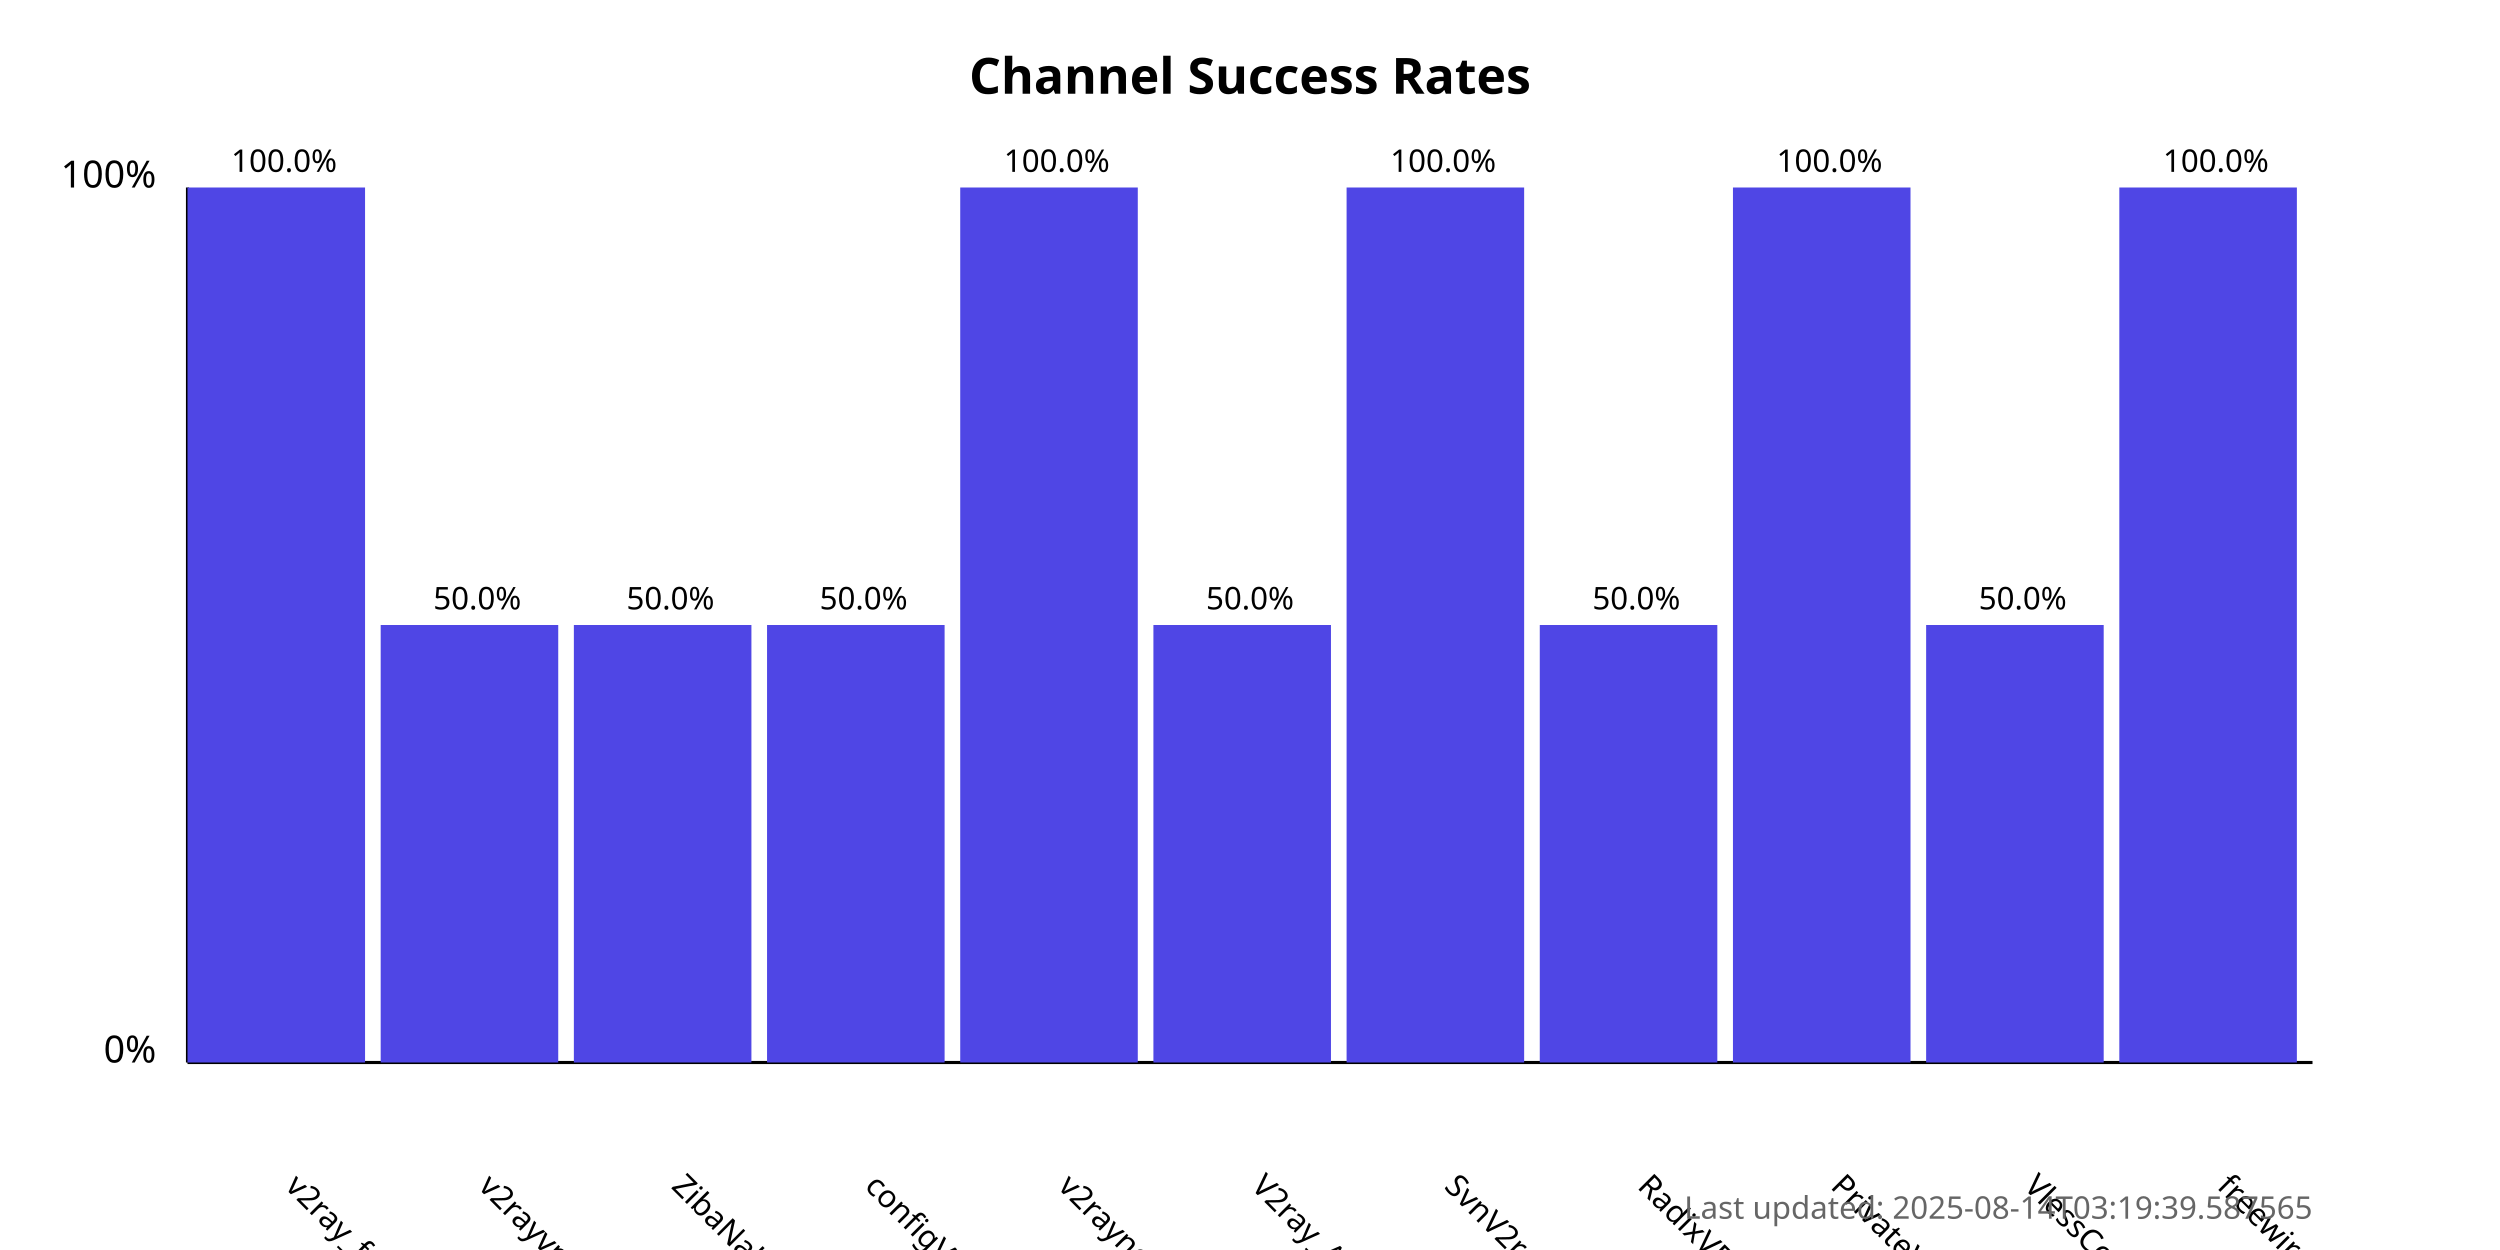
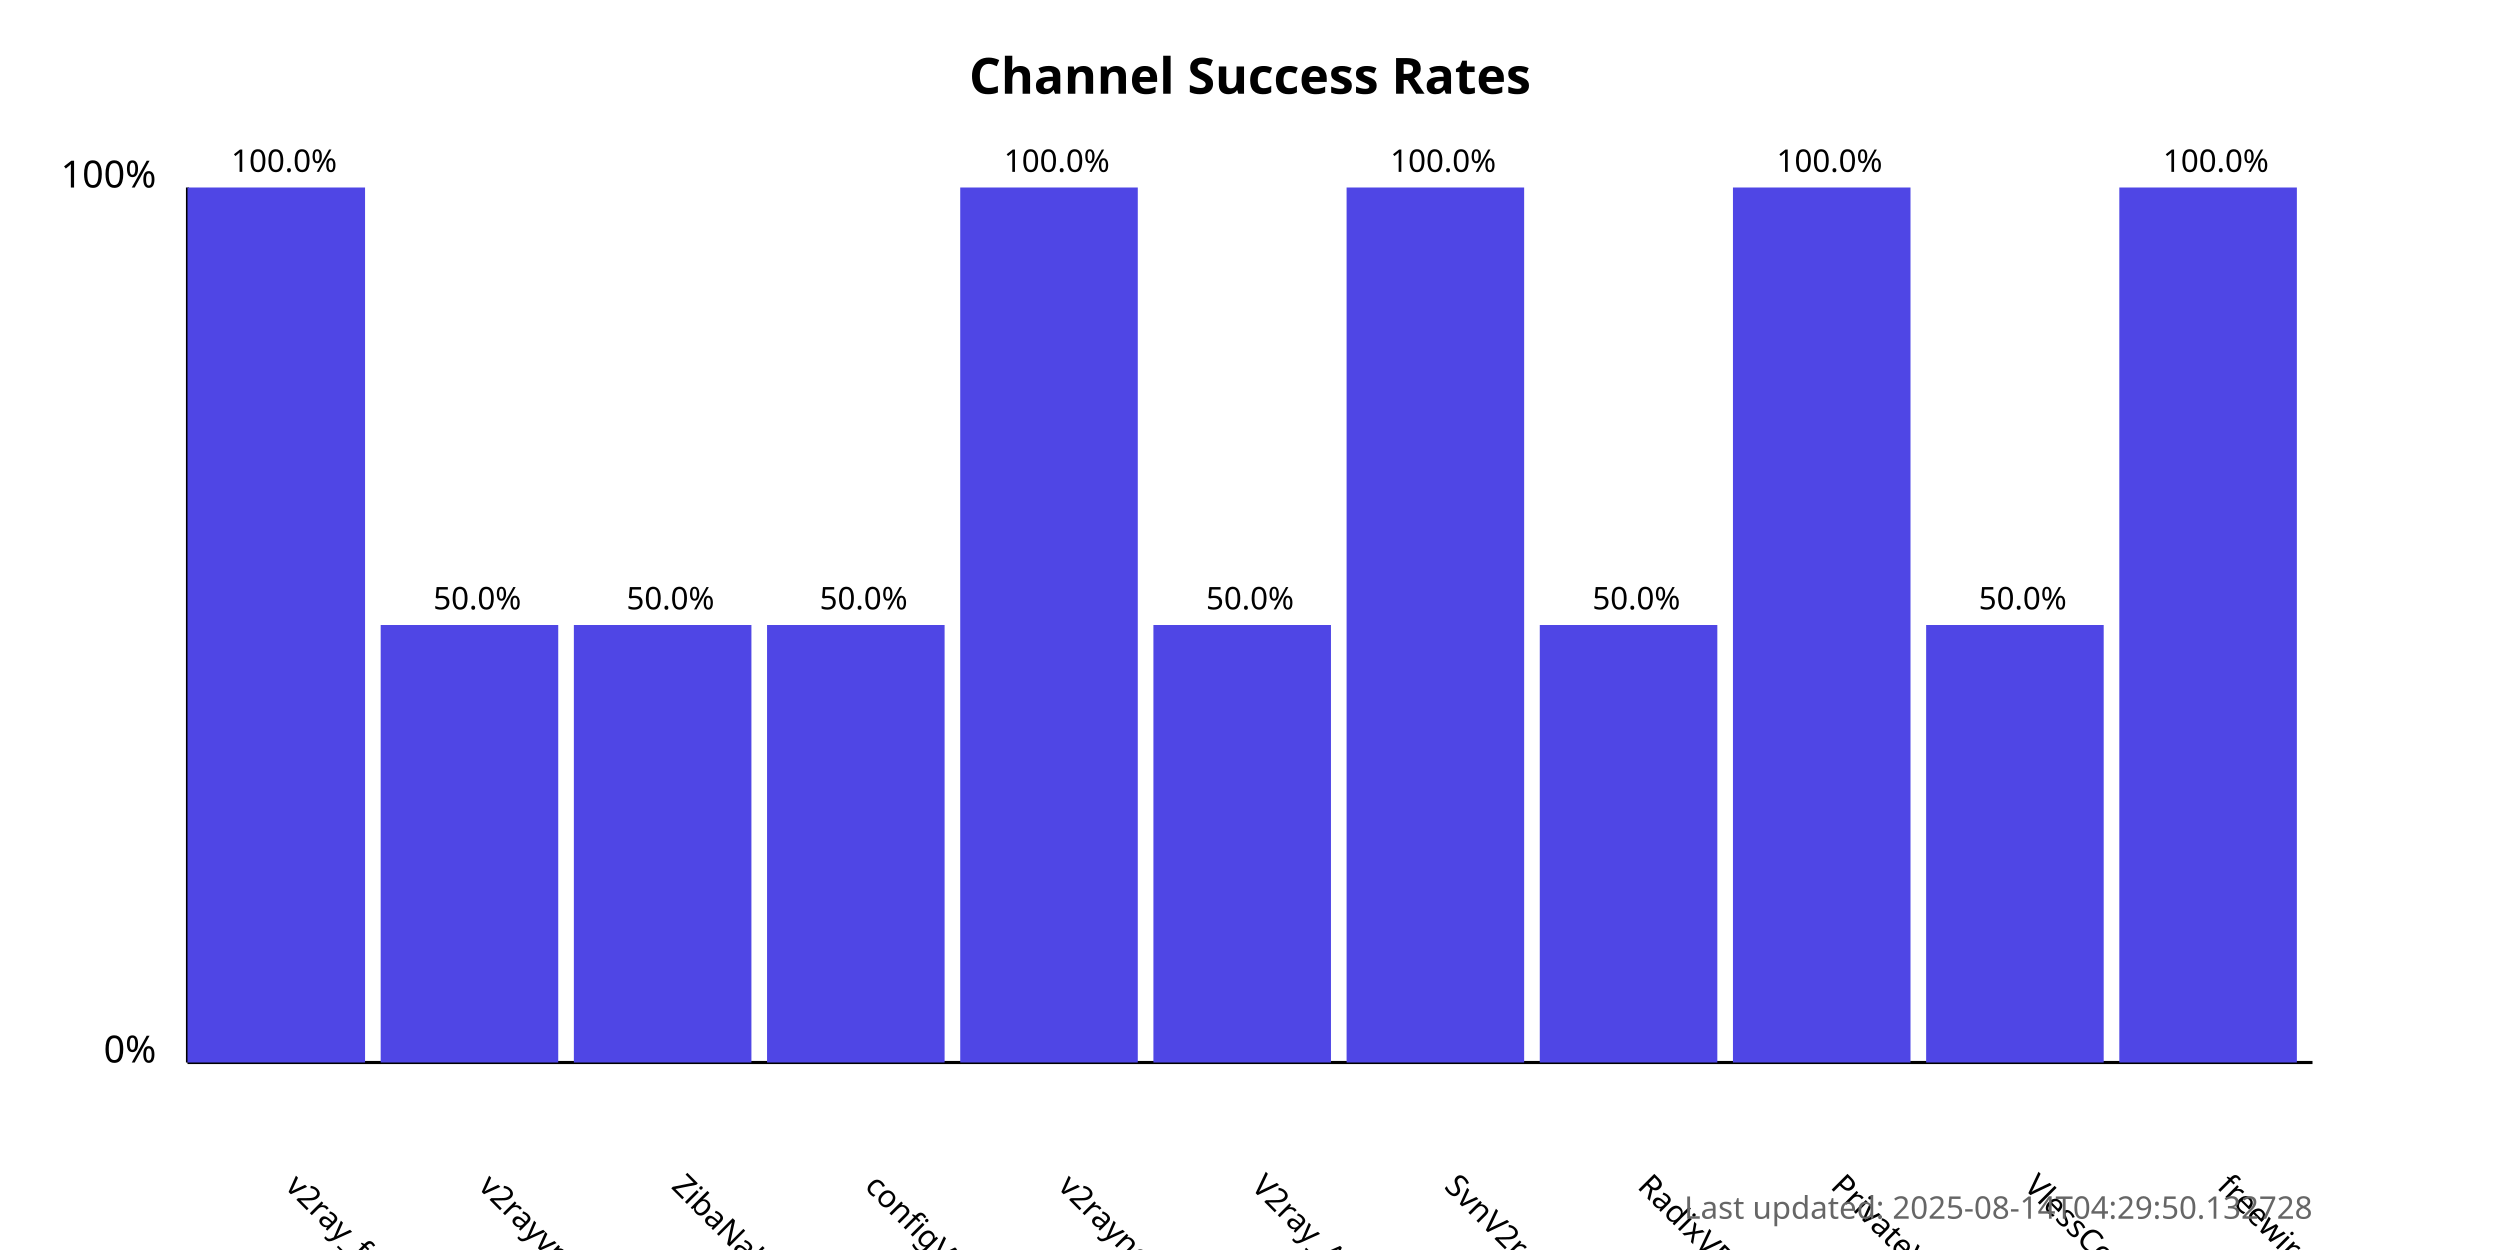
<svg xmlns="http://www.w3.org/2000/svg" width="800" height="400">
  <style>
            .chart-title { font: bold 16px sans-serif; }
            .axis-label { font: 12px sans-serif; }
            .tick-label { font: 10px sans-serif; }
            .bar { fill: #4f46e5; }
            .bar:hover { fill: #6366f1; }
            .timestamp { font: 10px sans-serif; fill: #666; }
        </style>
  <text x="400.0" y="30" text-anchor="middle" class="chart-title">
            Channel Success Rates
        </text>
  <line x1="60" y1="340" x2="60" y2="60" stroke="black" stroke-width="1" />
  <line x1="60" y1="340" x2="740" y2="340" stroke="black" stroke-width="1" />
  <text x="50" y="340" text-anchor="end" class="axis-label">0%</text>
  <text x="50" y="60" text-anchor="end" class="axis-label">100%</text>
  <g>
    <rect x="60" y="60.0" width="56.818" height="280.0" class="bar" />
    <text x="90.909" y="380" transform="rotate(45, 90.90909, 380)" text-anchor="start" class="tick-label">
                v2ray_free_conf
            </text>
    <text x="90.909" y="55.0" text-anchor="middle" class="tick-label">
                100.0%
            </text>
  </g>
  <g>
    <rect x="121.818" y="200.0" width="56.818" height="140.0" class="bar" />
    <text x="152.727" y="380" transform="rotate(45, 152.7273, 380)" text-anchor="start" class="tick-label">
                v2rayvpno
            </text>
    <text x="152.727" y="195.0" text-anchor="middle" class="tick-label">
                50.0%
            </text>
  </g>
  <g>
    <rect x="183.636" y="200.0" width="56.818" height="140.0" class="bar" />
    <text x="214.545" y="380" transform="rotate(45, 214.5455, 380)" text-anchor="start" class="tick-label">
                ZibaNabz
            </text>
    <text x="214.545" y="195.0" text-anchor="middle" class="tick-label">
                50.0%
            </text>
  </g>
  <g>
    <rect x="245.455" y="200.0" width="56.818" height="140.0" class="bar" />
    <text x="276.364" y="380" transform="rotate(45, 276.3636, 380)" text-anchor="start" class="tick-label">
                configV2rayForFree
            </text>
    <text x="276.364" y="195.0" text-anchor="middle" class="tick-label">
                50.0%
            </text>
  </g>
  <g>
    <rect x="307.273" y="60.0" width="56.818" height="280.0" class="bar" />
    <text x="338.182" y="380" transform="rotate(45, 338.1818, 380)" text-anchor="start" class="tick-label">
                v2rayngvpn
            </text>
    <text x="338.182" y="55.0" text-anchor="middle" class="tick-label">
                100.0%
            </text>
  </g>
  <g>
    <rect x="369.091" y="200.0" width="56.818" height="140.0" class="bar" />
    <text x="400.0" y="380" transform="rotate(45, 400.0, 380)" text-anchor="start" class="tick-label">
                V2ray_Alpha
            </text>
    <text x="400.0" y="195.0" text-anchor="middle" class="tick-label">
                50.0%
            </text>
  </g>
  <g>
    <rect x="430.909" y="60.0" width="56.818" height="280.0" class="bar" />
    <text x="461.818" y="380" transform="rotate(45, 461.8182, 380)" text-anchor="start" class="tick-label">
                SvnV2ray
            </text>
    <text x="461.818" y="55.0" text-anchor="middle" class="tick-label">
                100.0%
            </text>
  </g>
  <g>
    <rect x="492.727" y="200.0" width="56.818" height="140.0" class="bar" />
    <text x="523.636" y="380" transform="rotate(45, 523.6364, 380)" text-anchor="start" class="tick-label">
                RadixVPN
            </text>
    <text x="523.636" y="195.0" text-anchor="middle" class="tick-label">
                50.0%
            </text>
  </g>
  <g>
    <rect x="554.545" y="60.0" width="56.818" height="280.0" class="bar" />
    <text x="585.455" y="380" transform="rotate(45, 585.4545, 380)" text-anchor="start" class="tick-label">
                PrivateVPNs
            </text>
    <text x="585.455" y="55.0" text-anchor="middle" class="tick-label">
                100.0%
            </text>
  </g>
  <g>
    <rect x="616.364" y="200.0" width="56.818" height="140.0" class="bar" />
    <text x="647.273" y="380" transform="rotate(45, 647.2727, 380)" text-anchor="start" class="tick-label">
                VlessConfig
            </text>
    <text x="647.273" y="195.0" text-anchor="middle" class="tick-label">
                50.0%
            </text>
  </g>
  <g>
    <rect x="678.182" y="60.0" width="56.818" height="280.0" class="bar" />
    <text x="709.091" y="380" transform="rotate(45, 709.0909, 380)" text-anchor="start" class="tick-label">
                freewireguard
            </text>
    <text x="709.091" y="55.0" text-anchor="middle" class="tick-label">
                100.0%
            </text>
  </g>
  <text x="740" y="390" text-anchor="end" class="timestamp">
-             Last updated: 2025-08-14T03:19:39.587565
+             Last updated: 2025-08-14T04:29:50.132728
        </text>
</svg>
